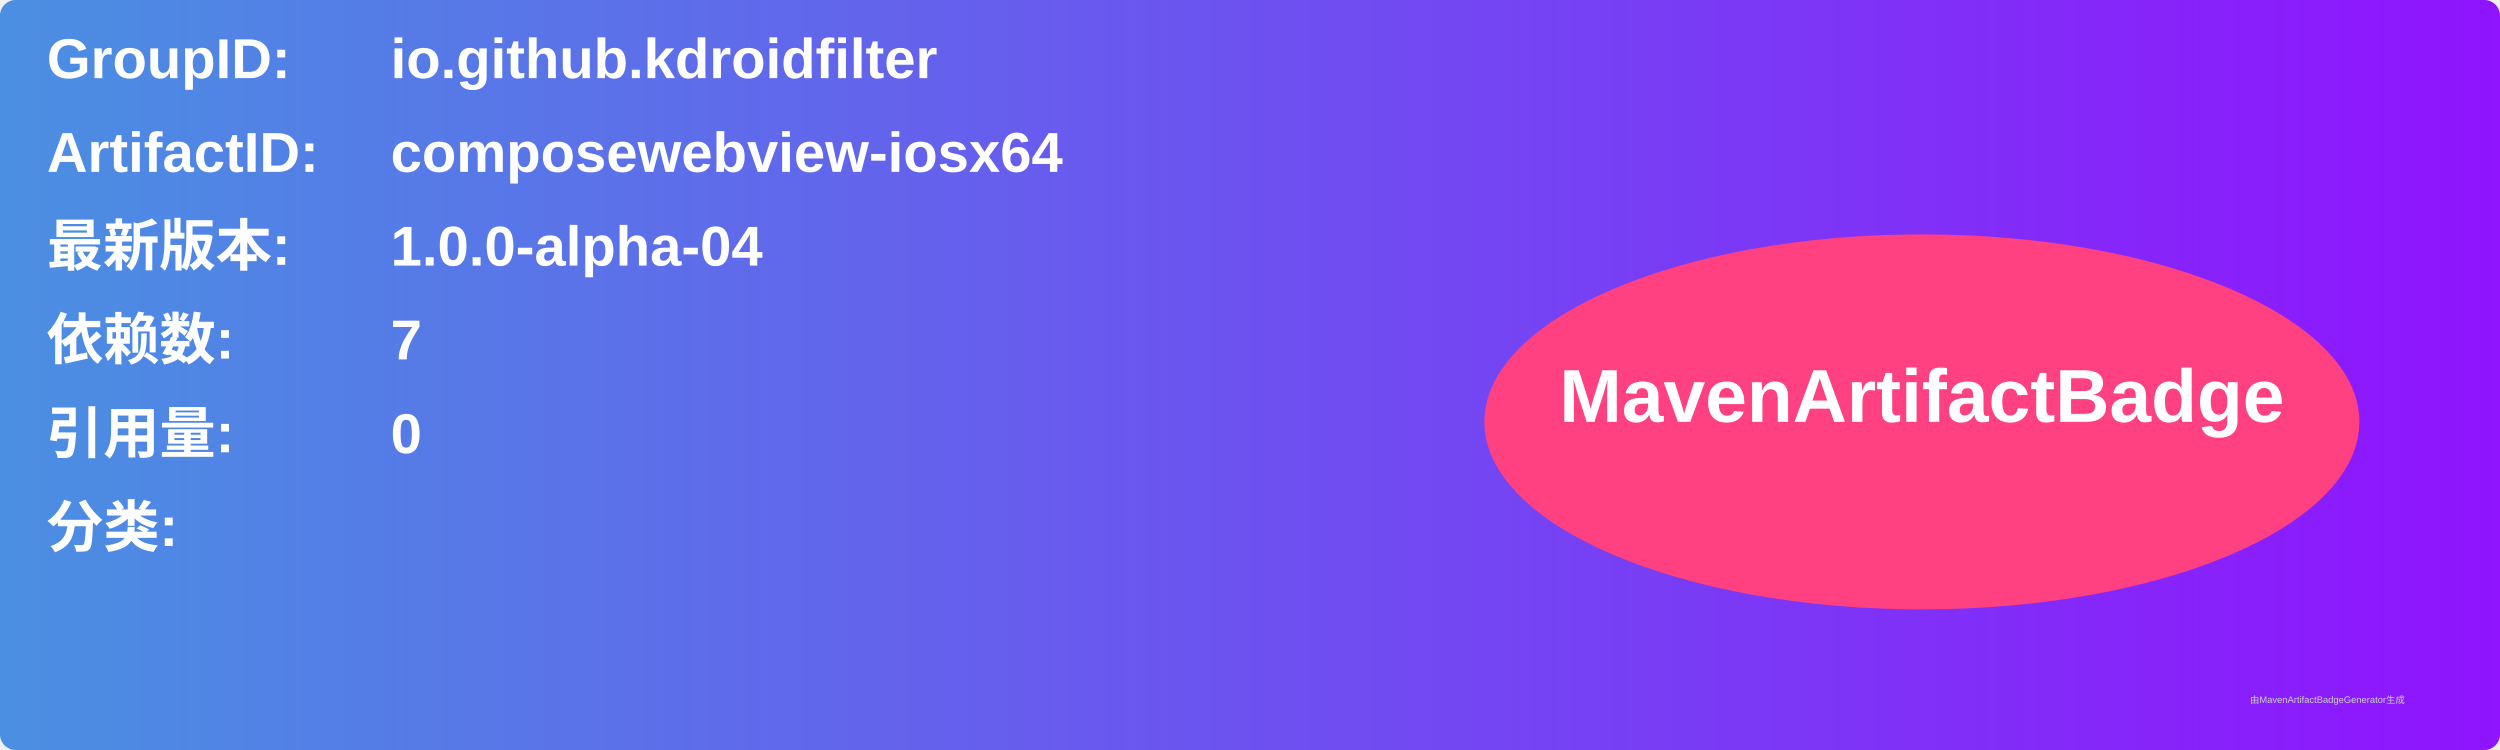
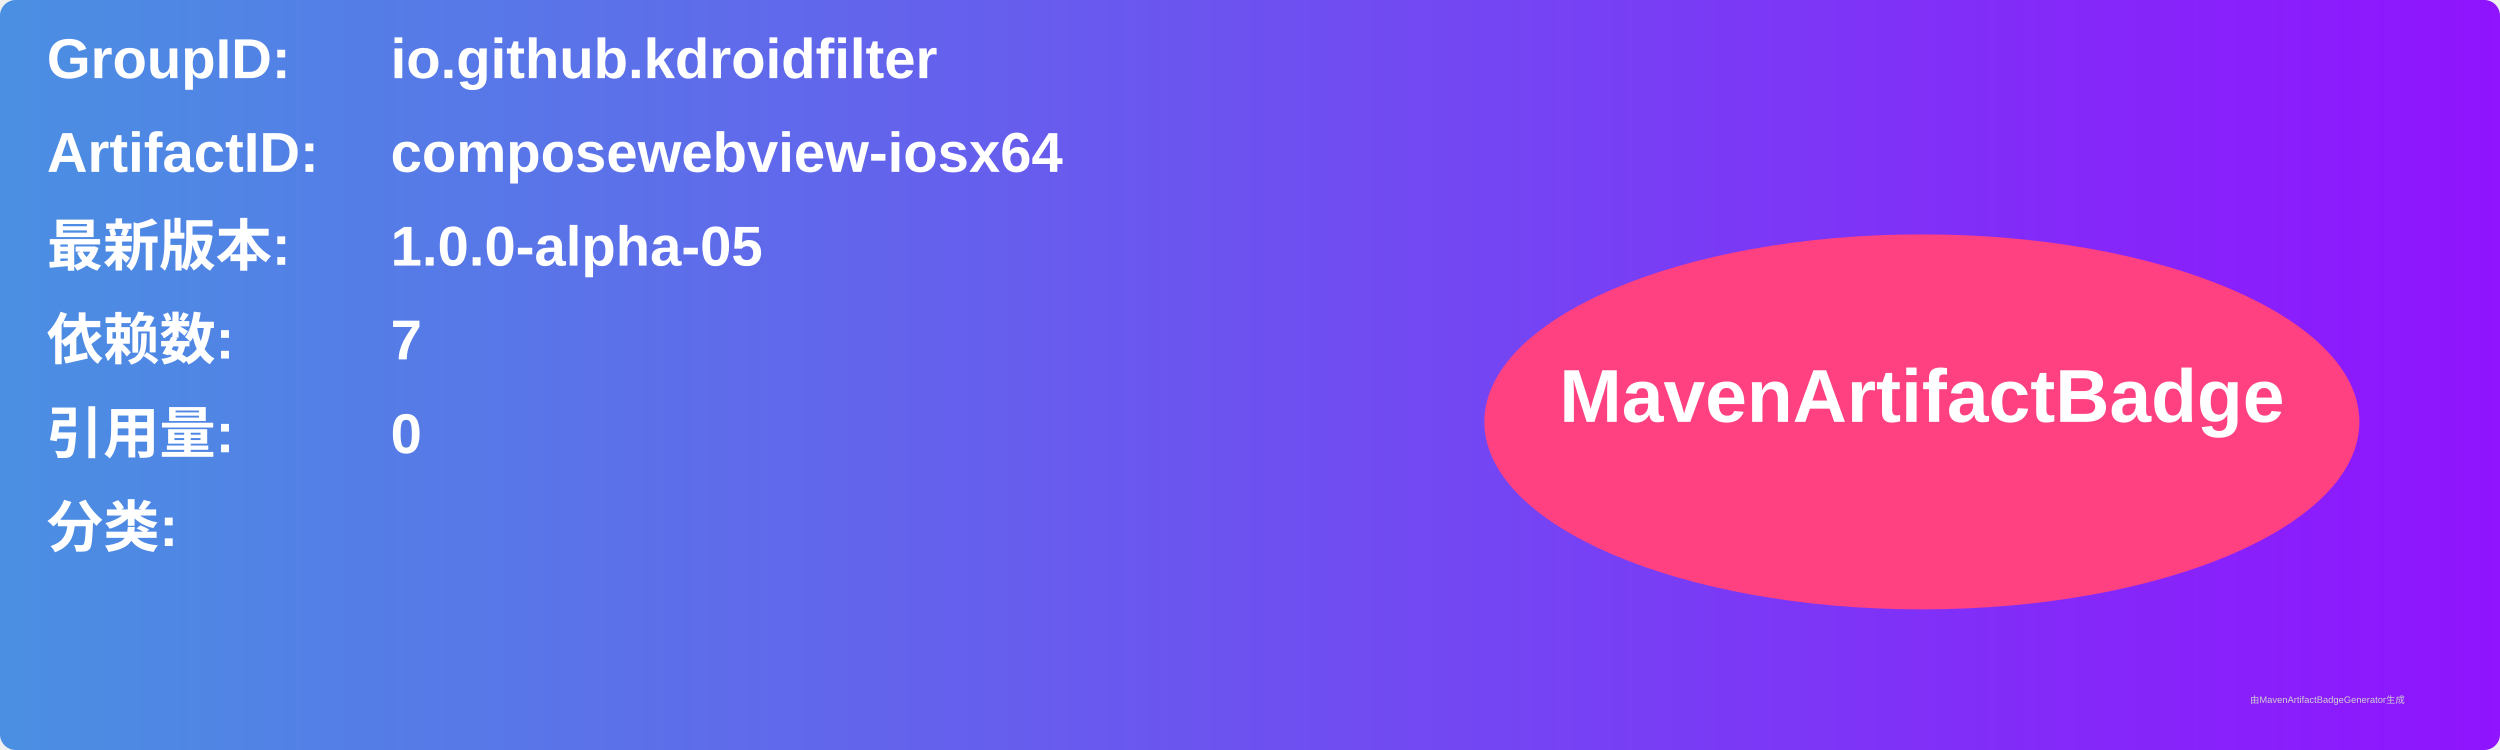
<svg xmlns="http://www.w3.org/2000/svg" width="800" height="240" viewBox="0 0 800 240">
  <linearGradient id="grad" x1="0%" y1="0%" x2="100%" y2="0%">
    <stop offset="0%" stop-color="#4a90e2" />
    <stop offset="100%" stop-color="#9013fe" />
  </linearGradient>
  <rect width="100%" height="100%" rx="5" ry="5" fill="url(#grad)" />
  <g transform="translate(15, 15)">
    <text x="0" y="10" font-family="Arial" font-size="18" fill="white" font-weight="bold" width="260">GroupID:</text>
    <text x="110" y="10" font-family="Arial" font-size="18" fill="white" font-weight="bold" width="460">io.github.kdroidfilter</text>
    <text x="0" y="40" font-family="Arial" font-size="18" fill="white" font-weight="bold" width="260">ArtifactID:</text>
    <text x="110" y="40" font-family="Arial" font-size="18" fill="white" font-weight="bold" width="460">composewebview-iosx64</text>
    <text x="0" y="70" font-family="Arial" font-size="18" fill="white" font-weight="bold">最新版本:</text>
    <text x="110" y="70" font-family="Arial" font-size="18" fill="white" font-weight="bold">
-       <tspan font-weight="bold">1.0.0-alpha-04</tspan>
+       <tspan font-weight="bold">1.0.0-alpha-05</tspan>
    </text>
    <text x="0" y="100" font-family="Arial" font-size="18" fill="white" font-weight="bold">依赖数: </text>
    <text x="110" y="100" font-family="Arial" font-size="18" fill="white">
      <tspan font-weight="bold">7</tspan>
    </text>
    <text x="0" y="130" font-family="Arial" font-size="18" fill="white" font-weight="bold">引用量: </text>
    <text x="110" y="130" font-family="Arial" font-size="18" fill="white">
      <tspan font-weight="bold">0</tspan>
    </text>
    <text x="0" y="160" font-family="Arial" font-size="18" fill="white" font-weight="bold">分类:</text>
    <text x="10" y="190" font-family="Arial" font-size="10" fill="white">
      <tspan font-weight="bold" />
    </text>
    <ellipse cx="600" cy="120" rx="140" ry="60" fill="#ff4081" />
    <text x="600" y="120" text-anchor="middle" font-family="Arial" font-size="24" fill="white" font-weight="bold">MavenArtifactBadge</text>
  </g>
  <text x="720" y="225" font-family="Arial" font-size="3" fill="#d0d0d0">由MavenArtifactBadgeGenerator生成</text>
</svg>
